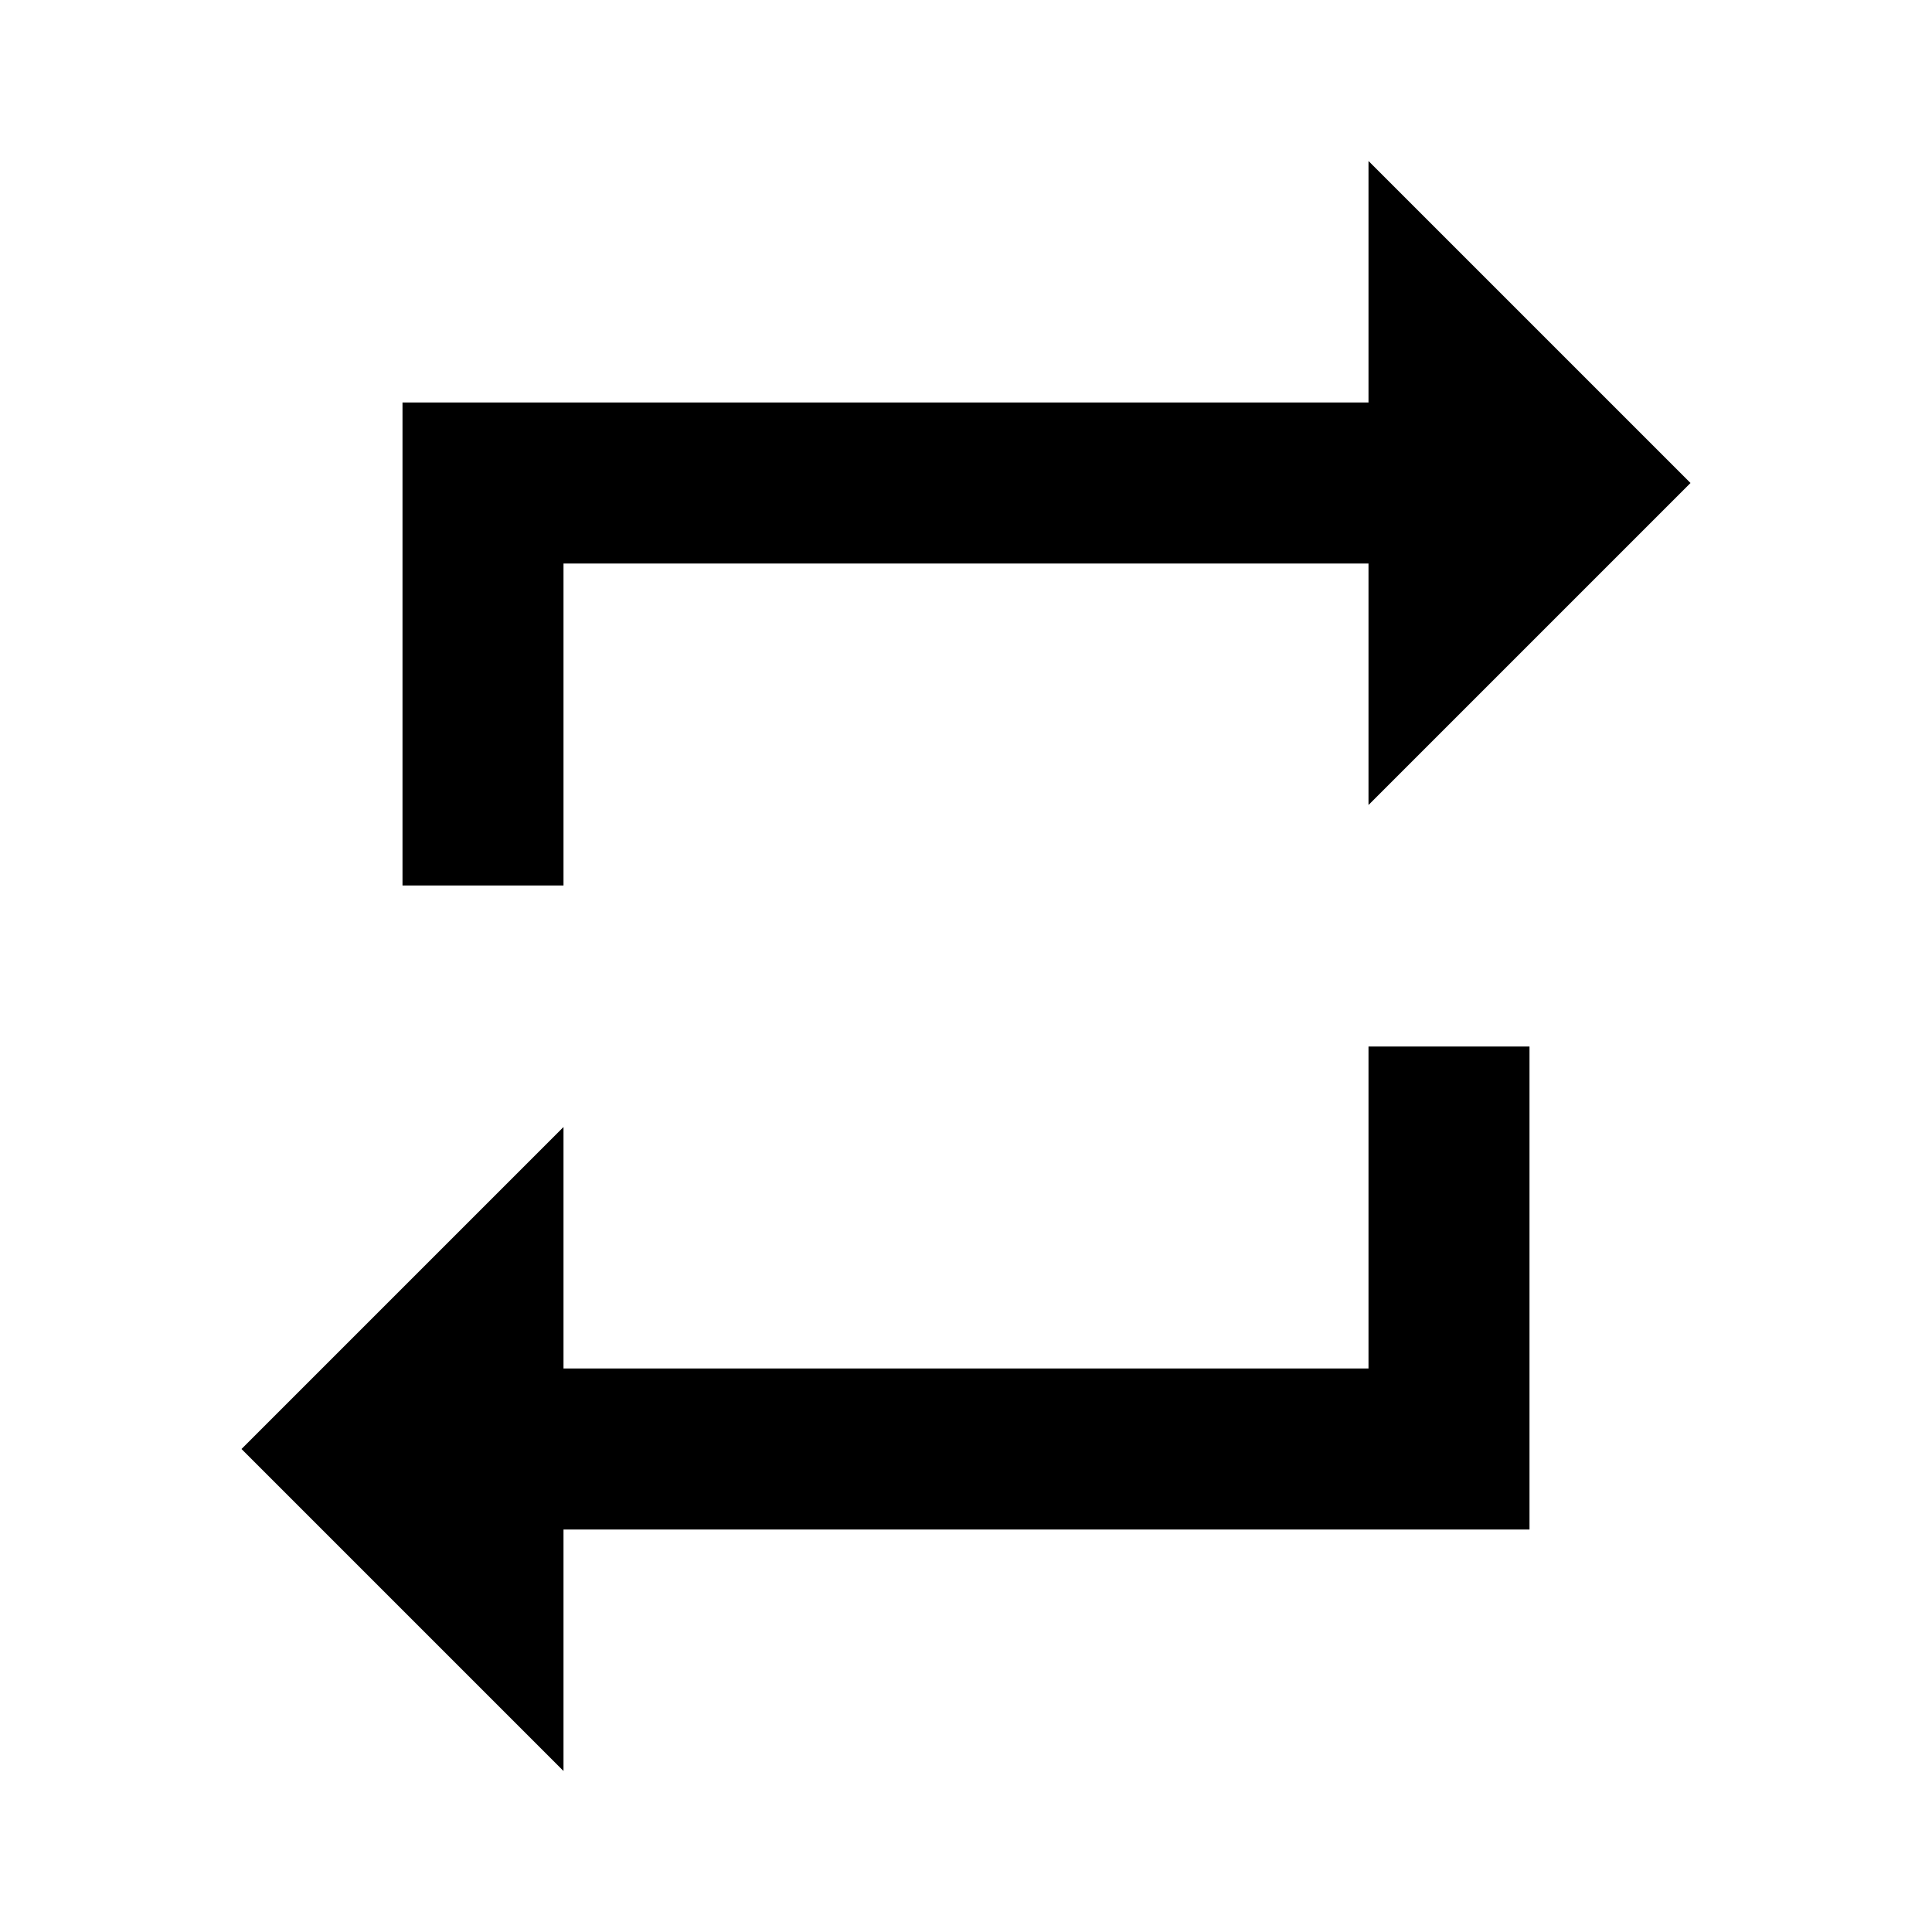
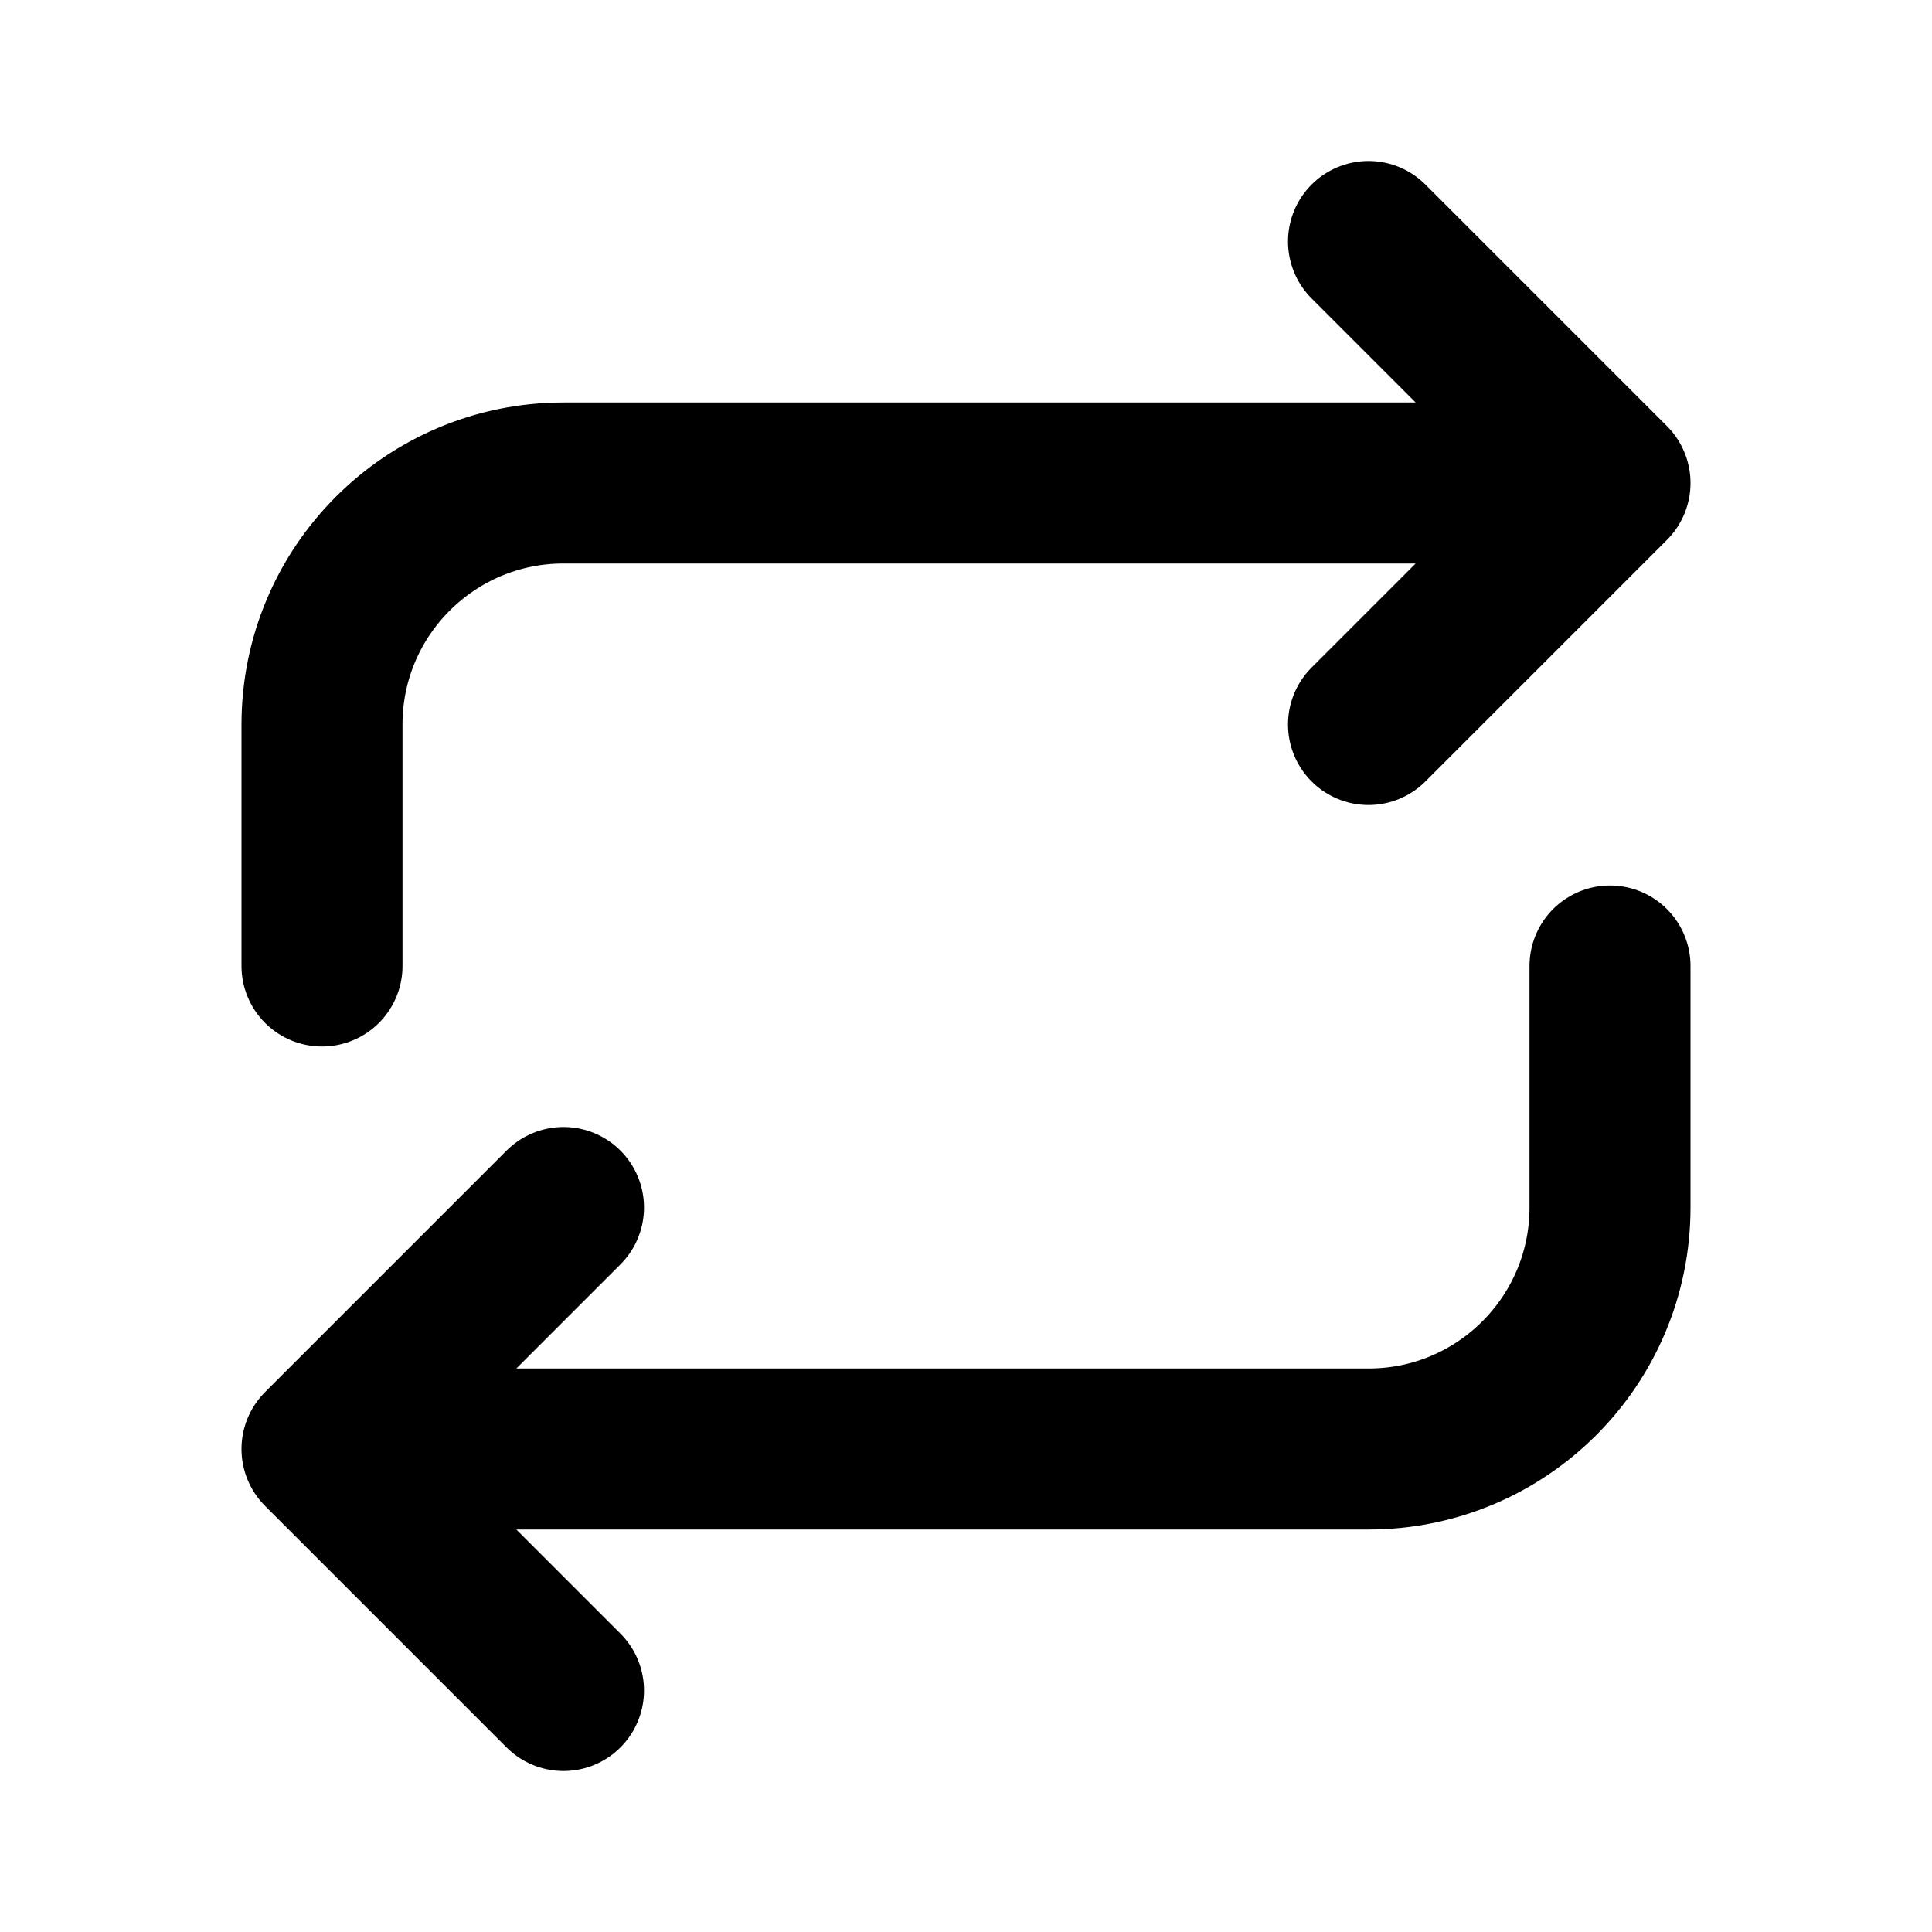
- <svg width="20" height="20" viewBox="0 0 24 24">
-   <path fill="currentColor" d="M17,17H7V14L3,18L7,22V19H19V13H17M7,7H17V10L21,6L17,2V5H5V11H7V7Z" />
+ <svg xmlns="http://www.w3.org/2000/svg" class="icon icon-tabler icon-tabler-repeat" width="24" height="24" viewBox="0 0 24 24" stroke-width="2" stroke="currentColor" fill="none" stroke-linecap="round" stroke-linejoin="round">
+   <path stroke="none" d="M0 0h24v24H0z" fill="none" />
+   <path d="M4 12v-3a3 3 0 0 1 3 -3h13m-3 -3l3 3l-3 3" />
+   <path d="M20 12v3a3 3 0 0 1 -3 3h-13m3 3l-3 -3l3 -3" />
</svg>
